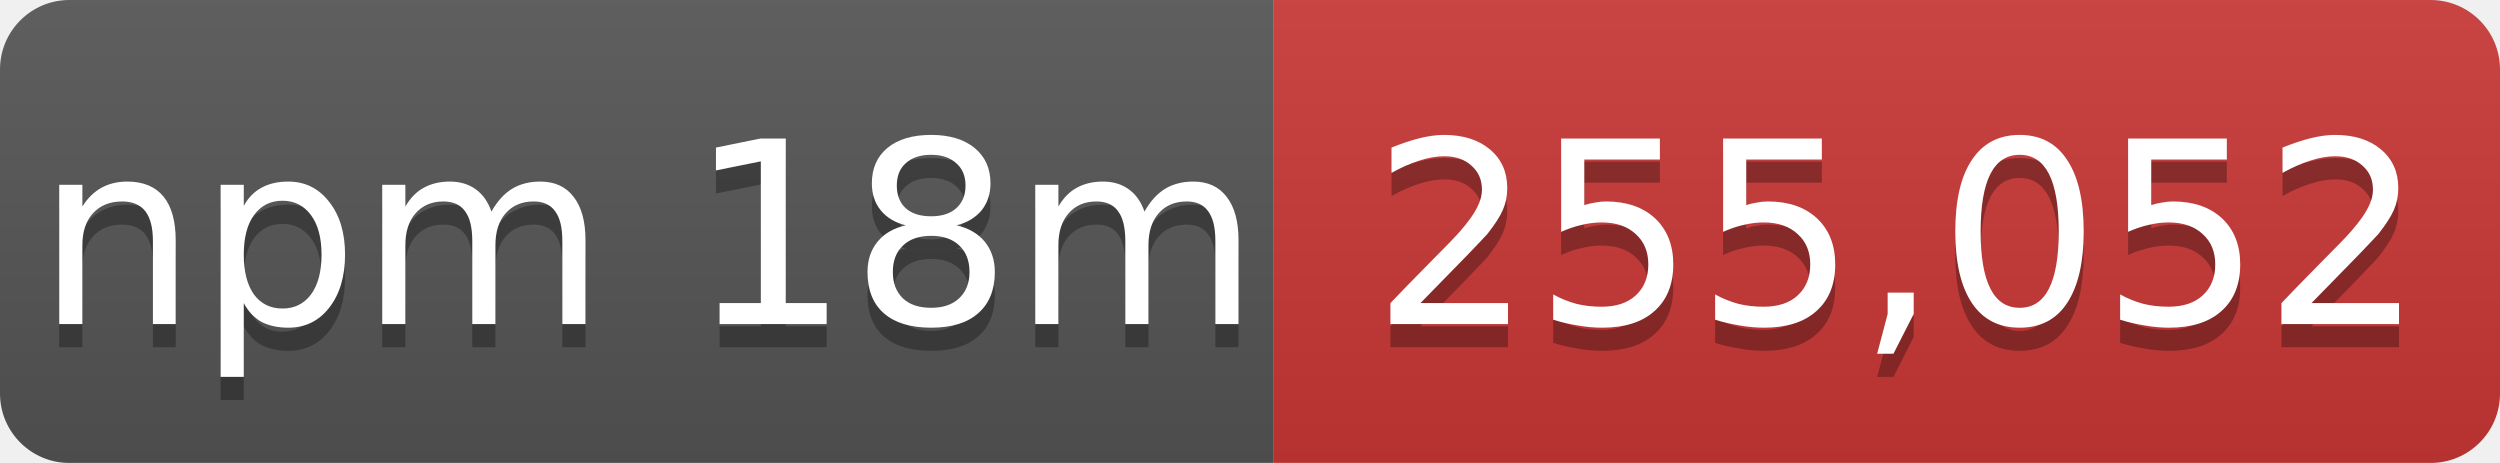
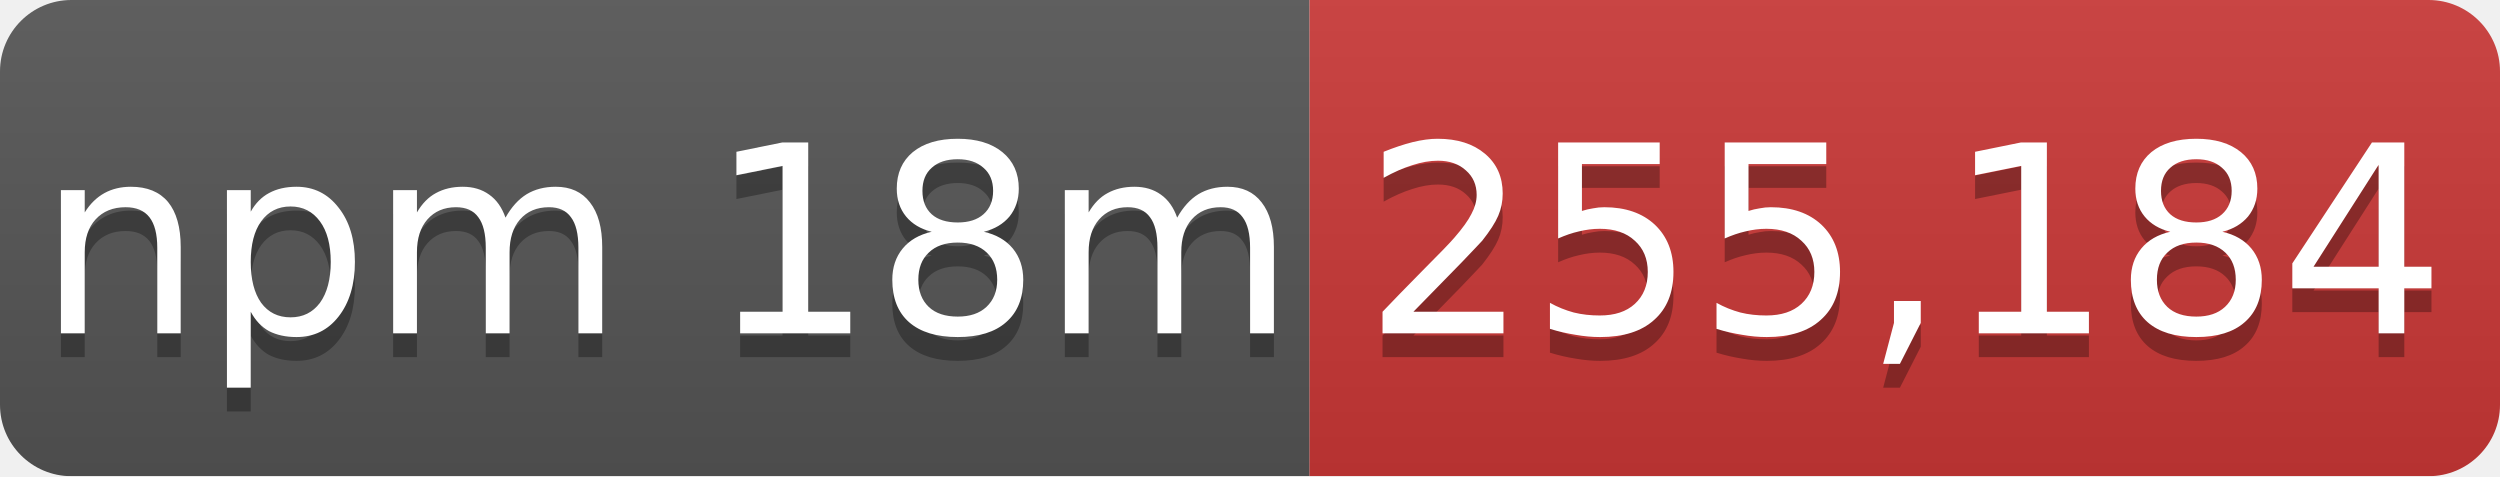
- <svg xmlns="http://www.w3.org/2000/svg" width="108" height="20" role="img" aria-label="npm 18m: 255,052">
+ <svg xmlns="http://www.w3.org/2000/svg" width="105" height="20" role="img" aria-label="npm 18m: 255,184">
  <linearGradient id="s" x2="0" y2="100%">
    <stop offset="0" stop-color="#bbb" stop-opacity=".1" />
    <stop offset="1" stop-opacity=".1" />
  </linearGradient>
  <mask id="m">
-     <rect width="108" height="20" rx="3" fill="#fff" />
+     <rect width="105" height="20" rx="3" fill="#fff" />
  </mask>
  <g mask="url(#m)">
    <rect width="55" height="20" fill="#555" />
-     <rect x="55" width="53" height="20" fill="#cb3837" />
-     <rect width="108" height="20" fill="url(#s)" />
+     <rect x="55" width="50" height="20" fill="#cb3837" />
+     <rect width="105" height="20" fill="url(#s)" />
  </g>
  <g fill="#fff" text-anchor="middle" font-family="Verdana,Geneva,DejaVu Sans,sans-serif" font-size="11">
    <text x="28" y="15" fill="#010101" fill-opacity=".3">npm 18m</text>
    <text x="28" y="14">npm 18m</text>
-     <text x="82" y="15" fill="#010101" fill-opacity=".3">255,052</text>
-     <text x="82" y="14">255,052</text>
+     <text x="80" y="15" fill="#010101" fill-opacity=".3">255,184</text>
+     <text x="80" y="14">255,184</text>
  </g>
</svg>
